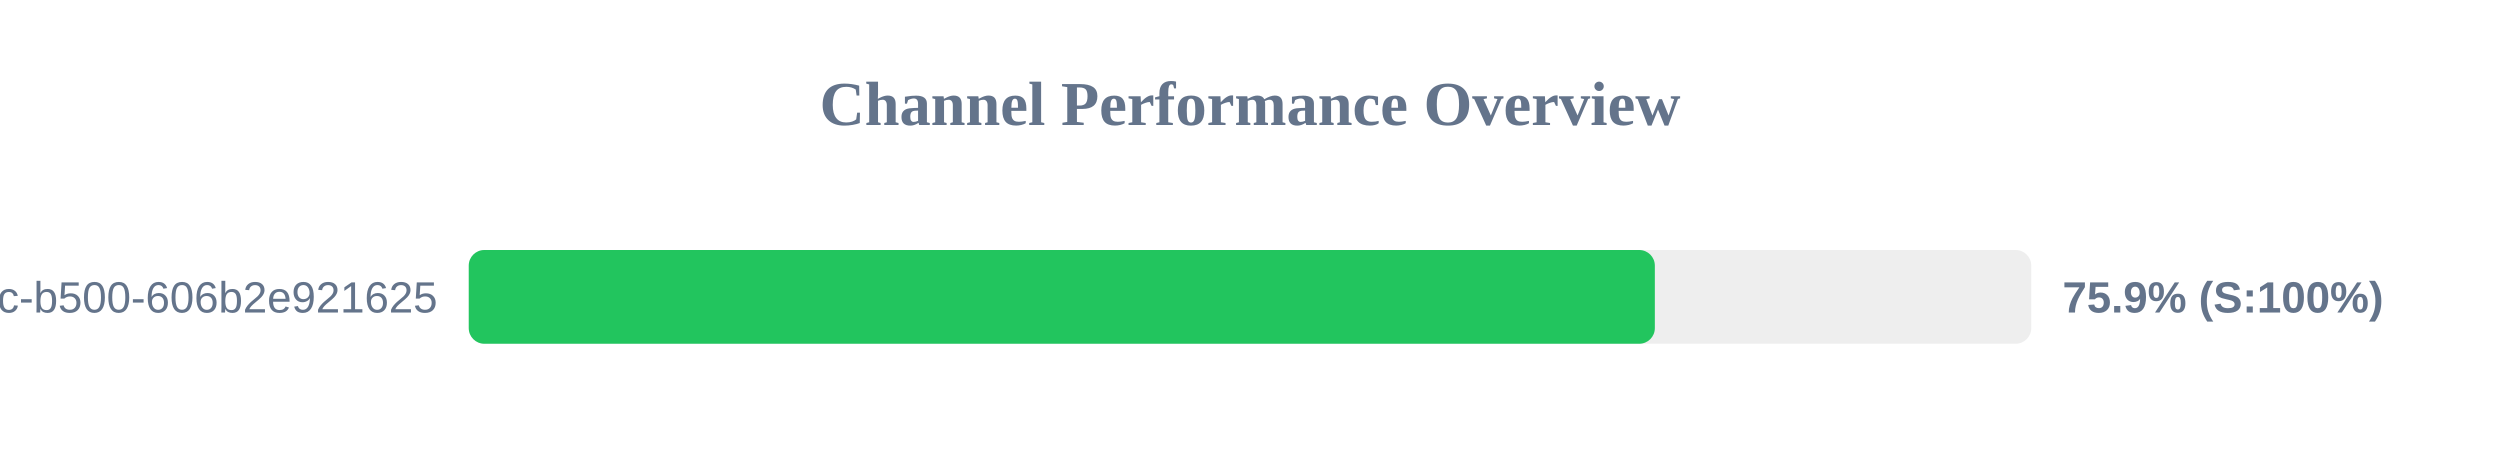
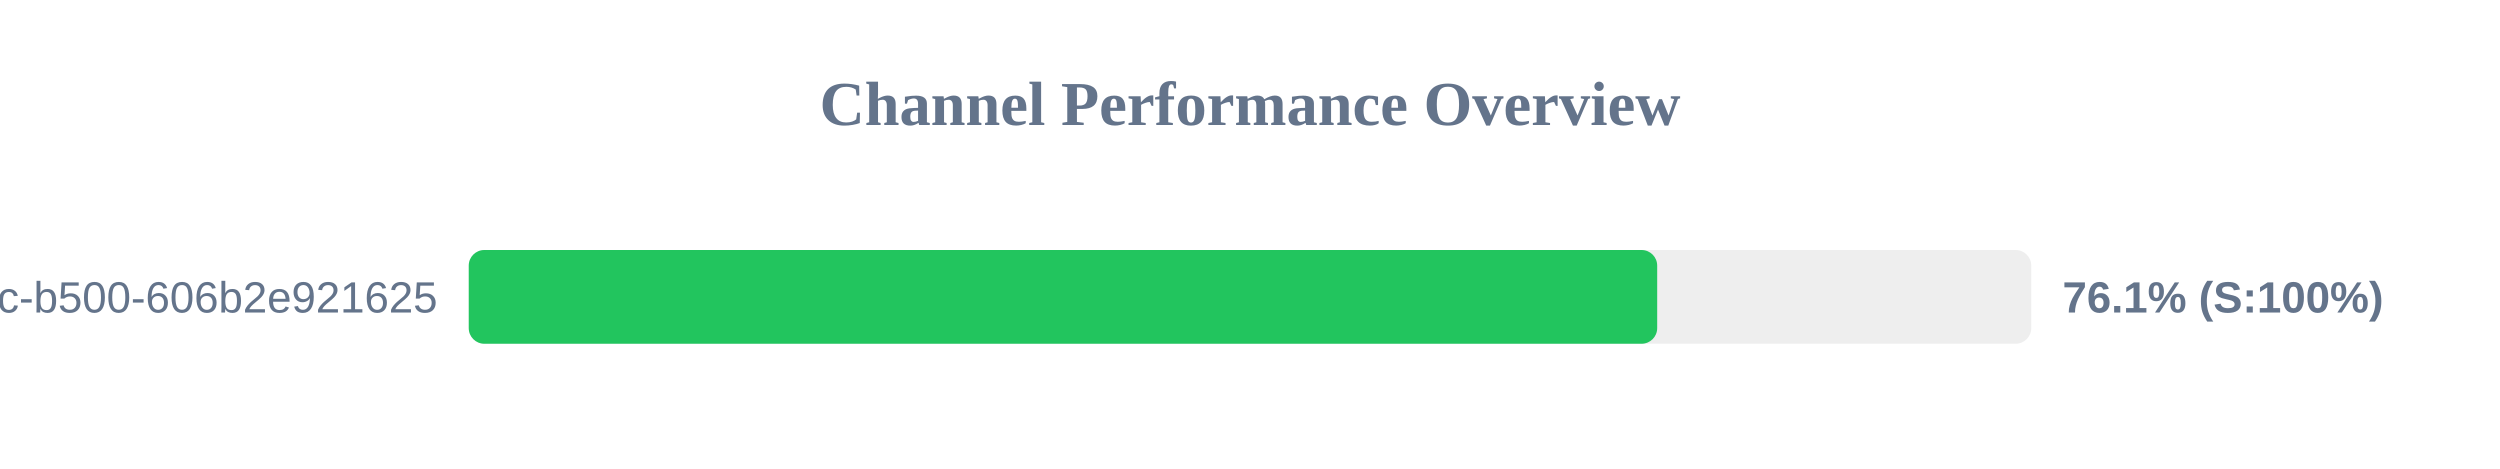
<svg xmlns="http://www.w3.org/2000/svg" width="800" height="150" version="1.1">
  <style>
        .row { font: 14px Arial; fill: #64748b; }
        .score { font: bold 14px Arial; fill: #64748b; }
    </style>
  <text x="400" y="40" text-anchor="middle" font-size="20px" font-weight="bold" fill="#64748b">Channel Performance Overview</text>
  <rect x="150" y="80" width="500" height="30" fill="#eee" rx="5" />
-   <rect x="150" y="80" width="379.55" height="30" fill="#22c55e" rx="5" />
+   <rect x="150" y="80" width="380.3" height="30" fill="#22c55e" rx="5" />
  <text x="140" y="100" text-anchor="end" class="row">?uuid=f901861b-6491-450c-b500-606b2e921625</text>
-   <text x="660" y="100" text-anchor="start" class="score">75.9% (S:100%)</text>
+   <text x="660" y="100" text-anchor="start" class="score">76.1% (S:100%)</text>
</svg>
